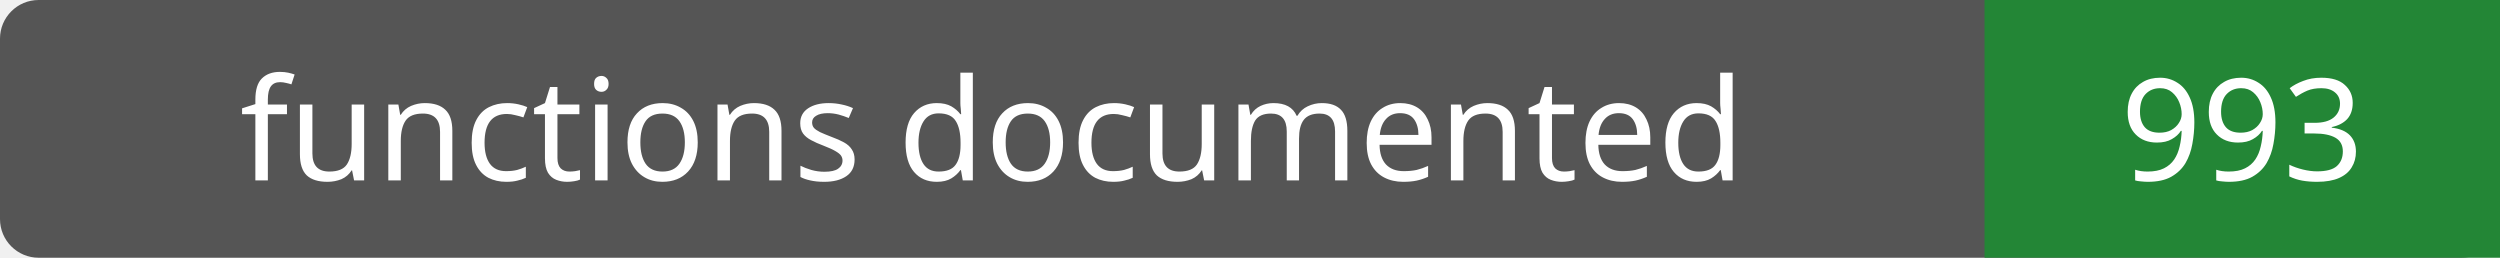
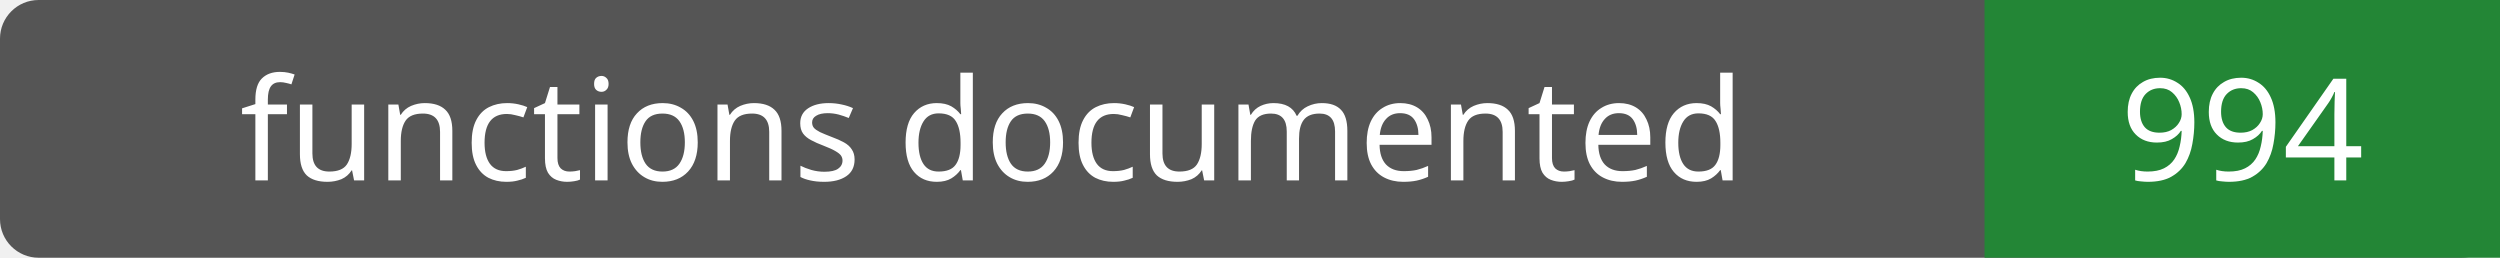
- <svg xmlns="http://www.w3.org/2000/svg" width="194" height="20" role="img" aria-label="functions documented: 993">
+ <svg xmlns="http://www.w3.org/2000/svg" width="194" height="20" role="img" aria-label="functions documented: 994">
  <rect width="194" height="20" rx="3" fill="#555" />
  <path fill="#238636" d="M154 0h40v20H154z" />
  <g fill="#fff" text-anchor="middle" font-family="Verdana,sans-serif" font-size="11">
    <text x="77.0" y="14">functions documented</text>
-     <text x="174.0" y="14">993</text>
+     <text x="174.0" y="14">994</text>
  </g>
</svg>
